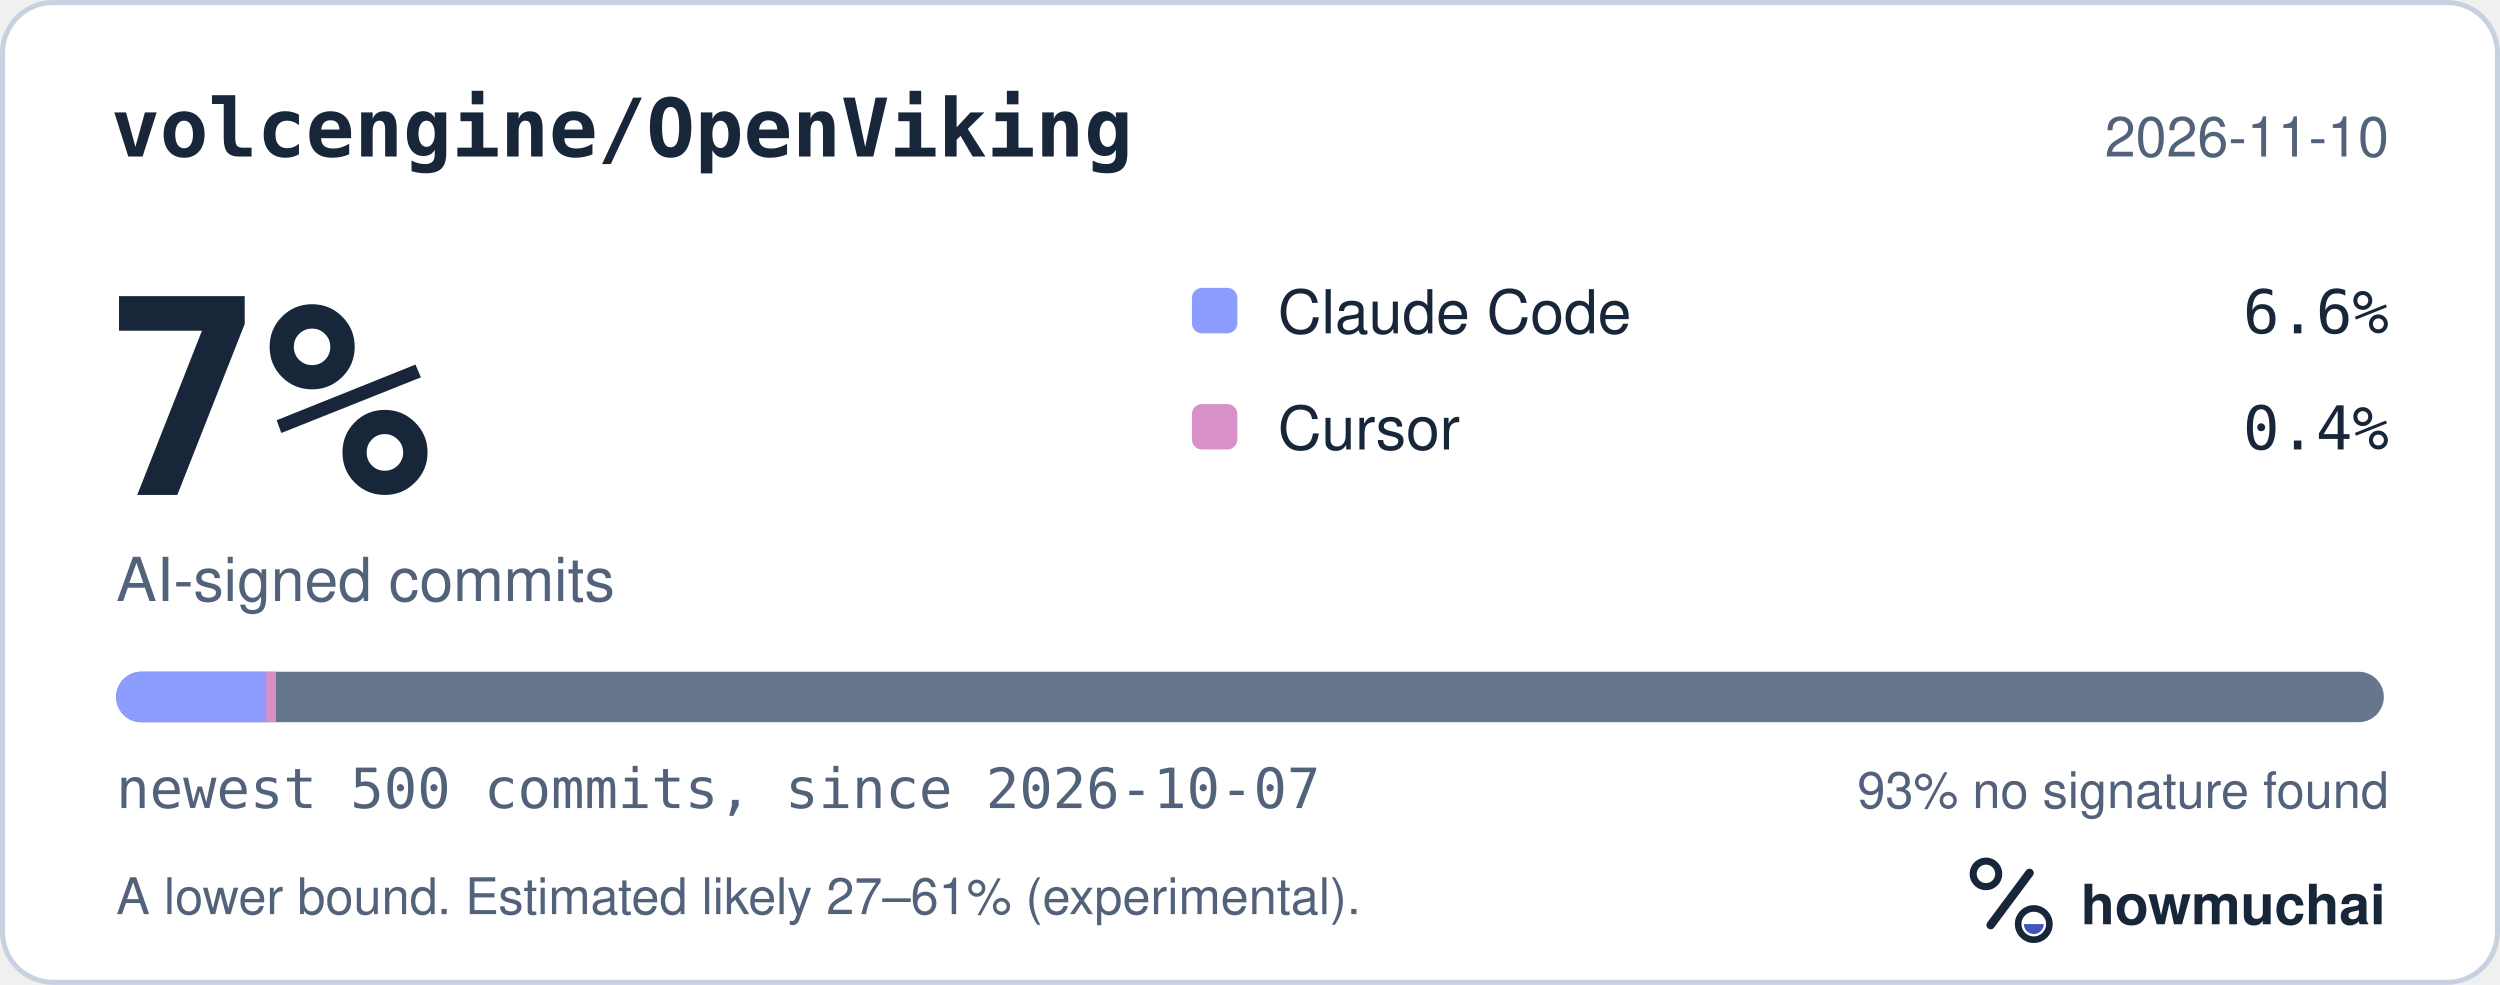
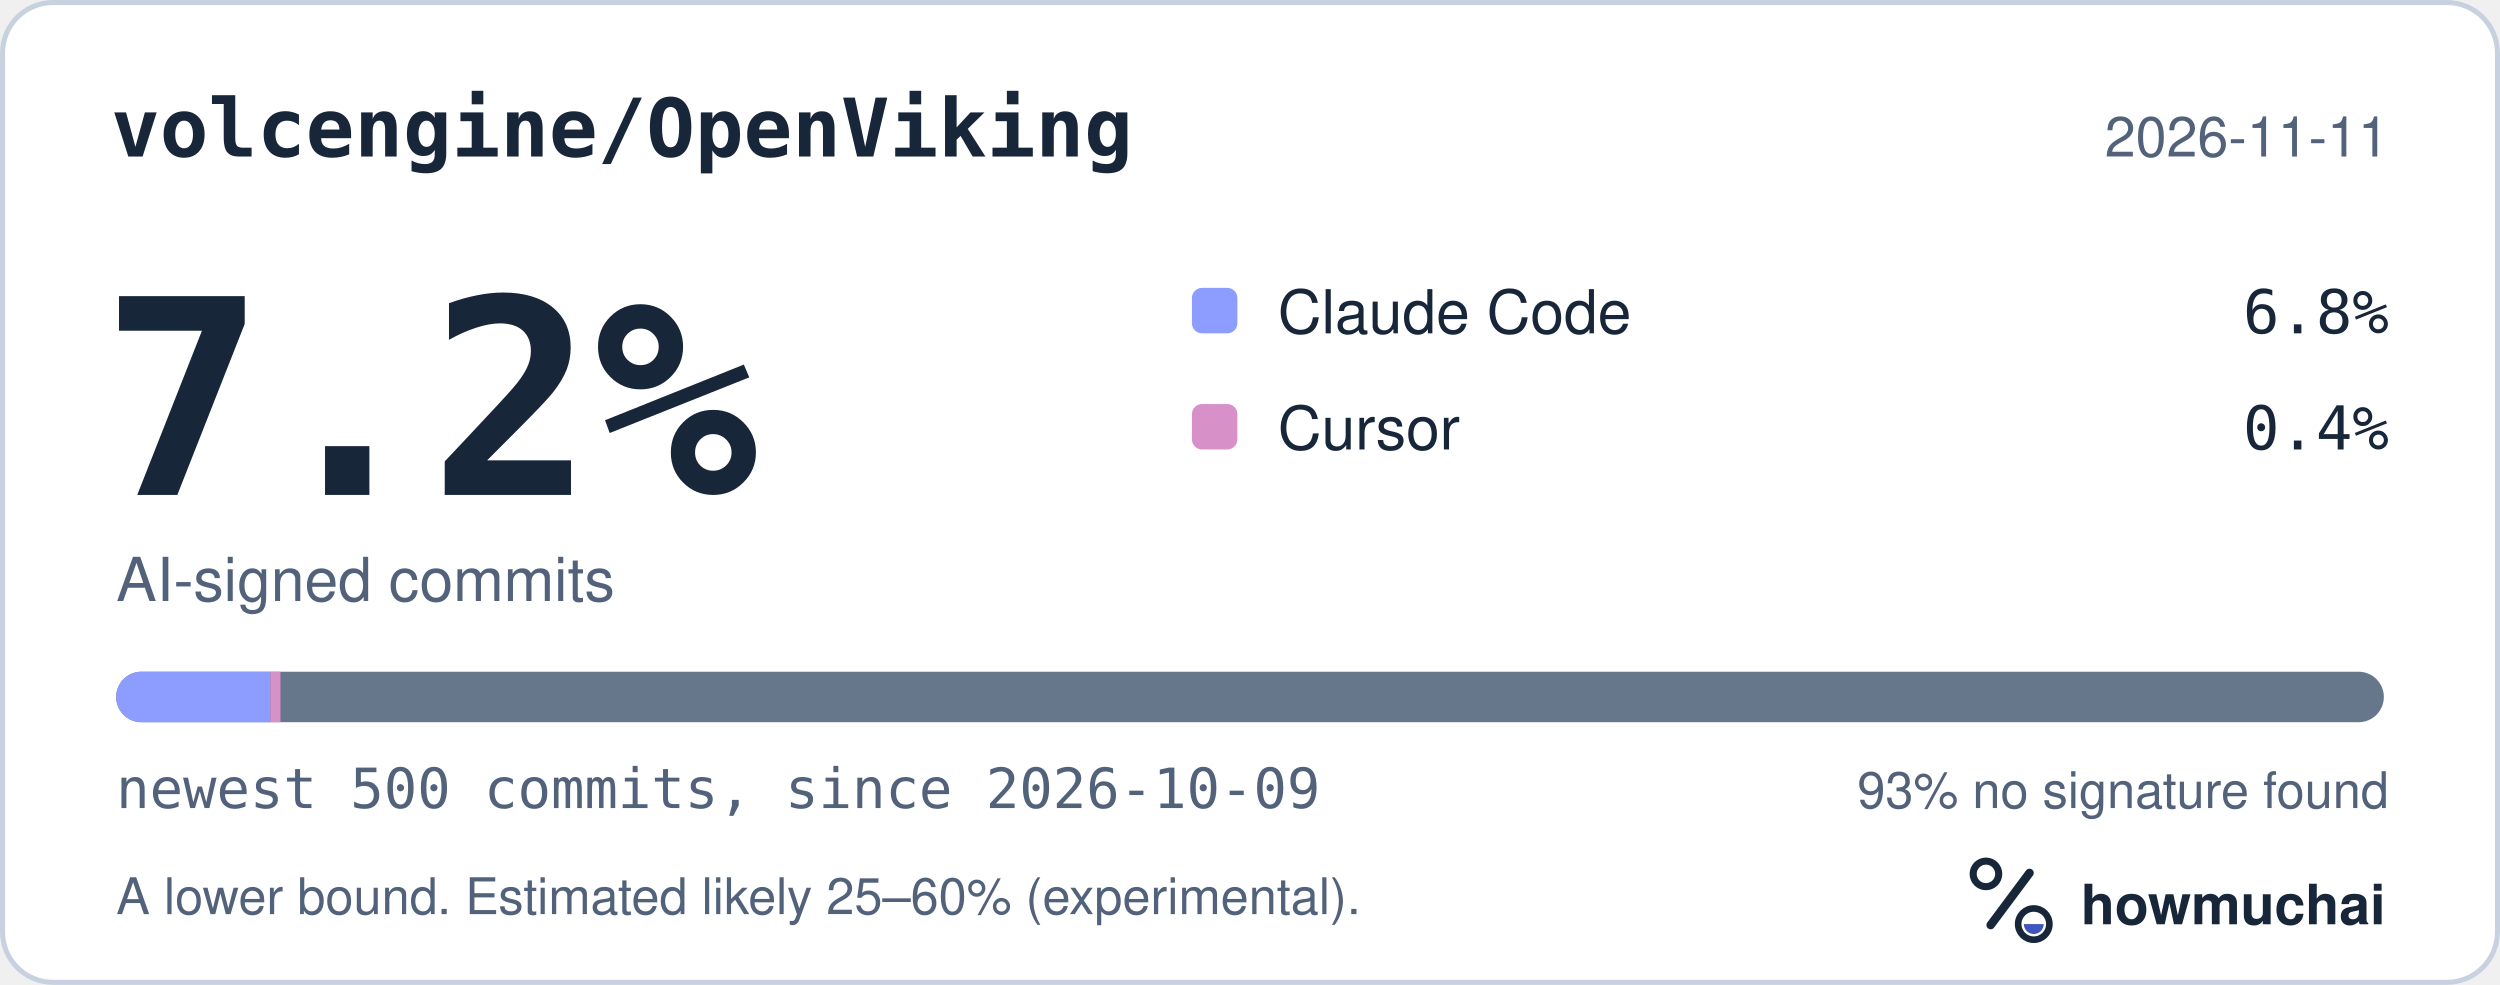
<svg xmlns="http://www.w3.org/2000/svg" width="495" height="195" viewBox="0 0 495 195" role="img" aria-labelledby="hm-t hm-d">
  <rect x="0.5" y="0.5" width="494" height="194" rx="10" fill="#FFFFFF" stroke="#C7D1DF" />
  <text x="22" y="31" fill="#18263A" font-family="ui-monospace, SF Mono, Menlo, Consolas, IBM Plex Mono, monospace" font-size="16" font-weight="600">volcengine/OpenViking</text>
-   <text x="473" y="31" fill="#52627A" font-family="-apple-system, BlinkMacSystemFont, Segoe UI, Helvetica, Arial, Fira Sans, sans-serif" font-size="11" text-anchor="end">2026-11-10</text>
-   <text x="20" y="98" fill="#18263A" font-family="ui-monospace, SF Mono, Menlo, Consolas, IBM Plex Mono, monospace" font-size="54" font-weight="700">7%</text>
+   <text x="473" y="31" fill="#52627A" font-family="-apple-system, BlinkMacSystemFont, Segoe UI, Helvetica, Arial, Fira Sans, sans-serif" font-size="11" text-anchor="end">2026-11-11</text>
+   <text x="20" y="98" fill="#18263A" font-family="ui-monospace, SF Mono, Menlo, Consolas, IBM Plex Mono, monospace" font-size="54" font-weight="700">7.2%</text>
  <text x="23" y="119" fill="#52627A" font-family="-apple-system, BlinkMacSystemFont, Segoe UI, Helvetica, Arial, Fira Sans, sans-serif" font-size="12">AI-signed commits</text>
  <rect x="236" y="57" width="9" height="9" rx="2" fill="#8D9DFF" />
  <text x="253" y="66" fill="#18263A" font-family="-apple-system, BlinkMacSystemFont, Segoe UI, Helvetica, Arial, Fira Sans, sans-serif" font-size="12">Claude Code</text>
-   <text x="473" y="66" fill="#18263A" font-family="ui-monospace, SF Mono, Menlo, Consolas, IBM Plex Mono, monospace" font-size="12" text-anchor="end">6.6%</text>
+   <text x="473" y="66" fill="#18263A" font-family="ui-monospace, SF Mono, Menlo, Consolas, IBM Plex Mono, monospace" font-size="12" text-anchor="end">6.8%</text>
  <rect x="236" y="80" width="9" height="9" rx="2" fill="#D891C8" />
  <text x="253" y="89" fill="#18263A" font-family="-apple-system, BlinkMacSystemFont, Segoe UI, Helvetica, Arial, Fira Sans, sans-serif" font-size="12">Cursor</text>
  <text x="473" y="89" fill="#18263A" font-family="ui-monospace, SF Mono, Menlo, Consolas, IBM Plex Mono, monospace" font-size="12" text-anchor="end">0.4%</text>
  <defs>
    <clipPath id="hm-bar">
      <rect x="23" y="133" width="449" height="10" rx="5" />
    </clipPath>
  </defs>
  <rect x="23" y="133" width="449" height="10" rx="5" fill="#66768B" />
  <g clip-path="url(#hm-bar)">
-     <rect x="23.00" y="133" width="29.63" height="10" fill="#8D9DFF" />
-     <rect x="52.63" y="133" width="2.00" height="10" fill="#D891C8" />
+     <rect x="23.00" y="133" width="30.53" height="10" fill="#8D9DFF" />
+     <rect x="53.53" y="133" width="2.00" height="10" fill="#D891C8" />
  </g>
-   <text x="23" y="160" fill="#52627A" font-family="ui-monospace, SF Mono, Menlo, Consolas, IBM Plex Mono, monospace" font-size="11">newest 500 commits, since 2026-10-07</text>
+   <text x="23" y="160" fill="#52627A" font-family="ui-monospace, SF Mono, Menlo, Consolas, IBM Plex Mono, monospace" font-size="11">newest 500 commits, since 2026-10-09</text>
  <text x="473" y="160" fill="#52627A" font-family="-apple-system, BlinkMacSystemFont, Segoe UI, Helvetica, Arial, Fira Sans, sans-serif" font-size="10" text-anchor="end">93% no signature found</text>
-   <text x="23" y="181" fill="#52627A" font-family="-apple-system, BlinkMacSystemFont, Segoe UI, Helvetica, Arial, Fira Sans, sans-serif" font-size="10">A lower bound. Estimated likely 27–61% (experimental).</text>
+   <text x="23" y="181" fill="#52627A" font-family="-apple-system, BlinkMacSystemFont, Segoe UI, Helvetica, Arial, Fira Sans, sans-serif" font-size="10">A lower bound. Estimated likely 25–60% (experimental).</text>
  <g transform="translate(386 166) scale(0.046875)">
    <circle cx="154" cy="150" r="54" fill="none" stroke="#18263A" stroke-width="30" />
    <path d="M174 366 338 146" fill="none" stroke="#18263A" stroke-width="36" stroke-linecap="round" />
    <circle cx="356" cy="362" r="66" fill="none" stroke="#18263A" stroke-width="28" />
    <path d="M314 362a42 42 0 0 0 84 0Z" fill="#4056BC" />
  </g>
  <text x="412" y="183" fill="#18263A" font-family="-apple-system, BlinkMacSystemFont, Segoe UI, Helvetica, Arial, Fira Sans, sans-serif" font-size="11" font-weight="650">howmuchai</text>
</svg>
